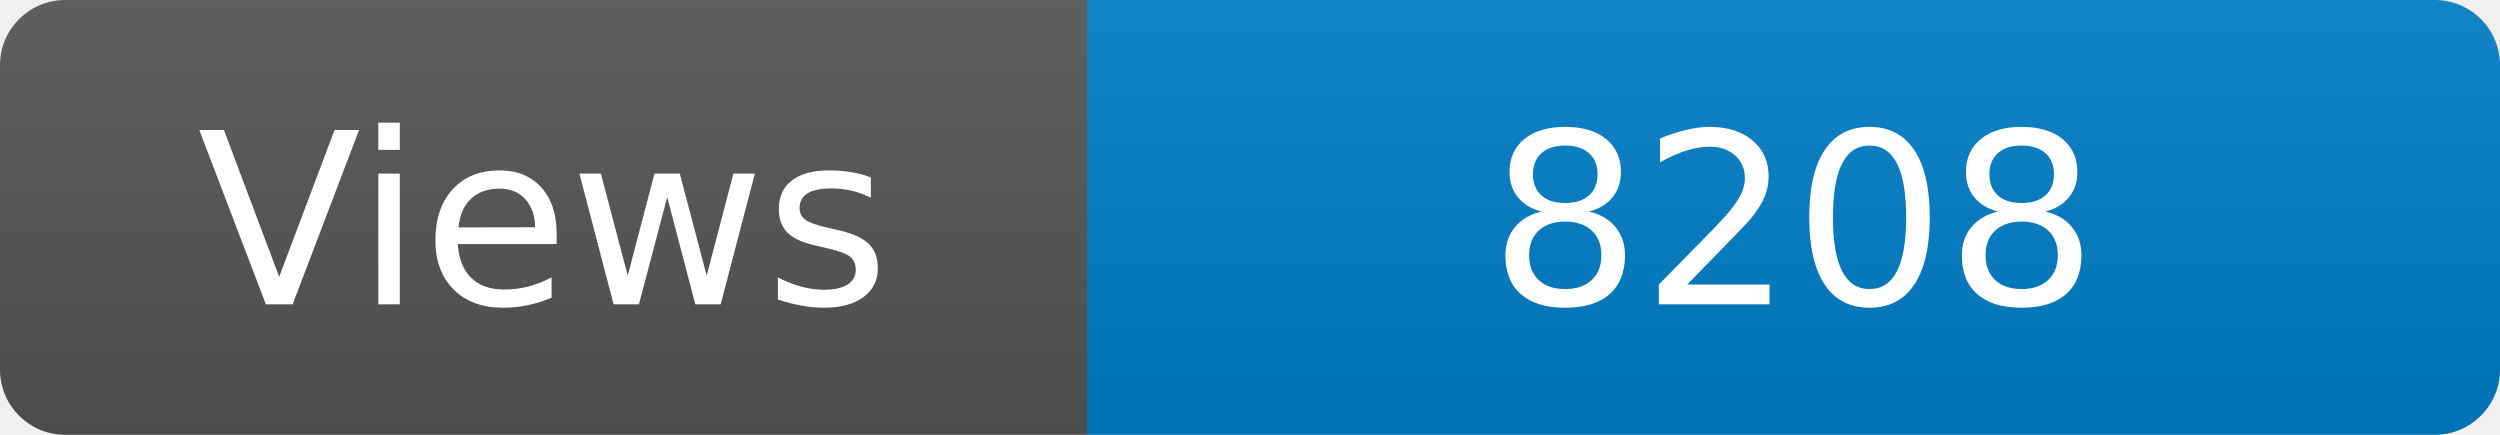
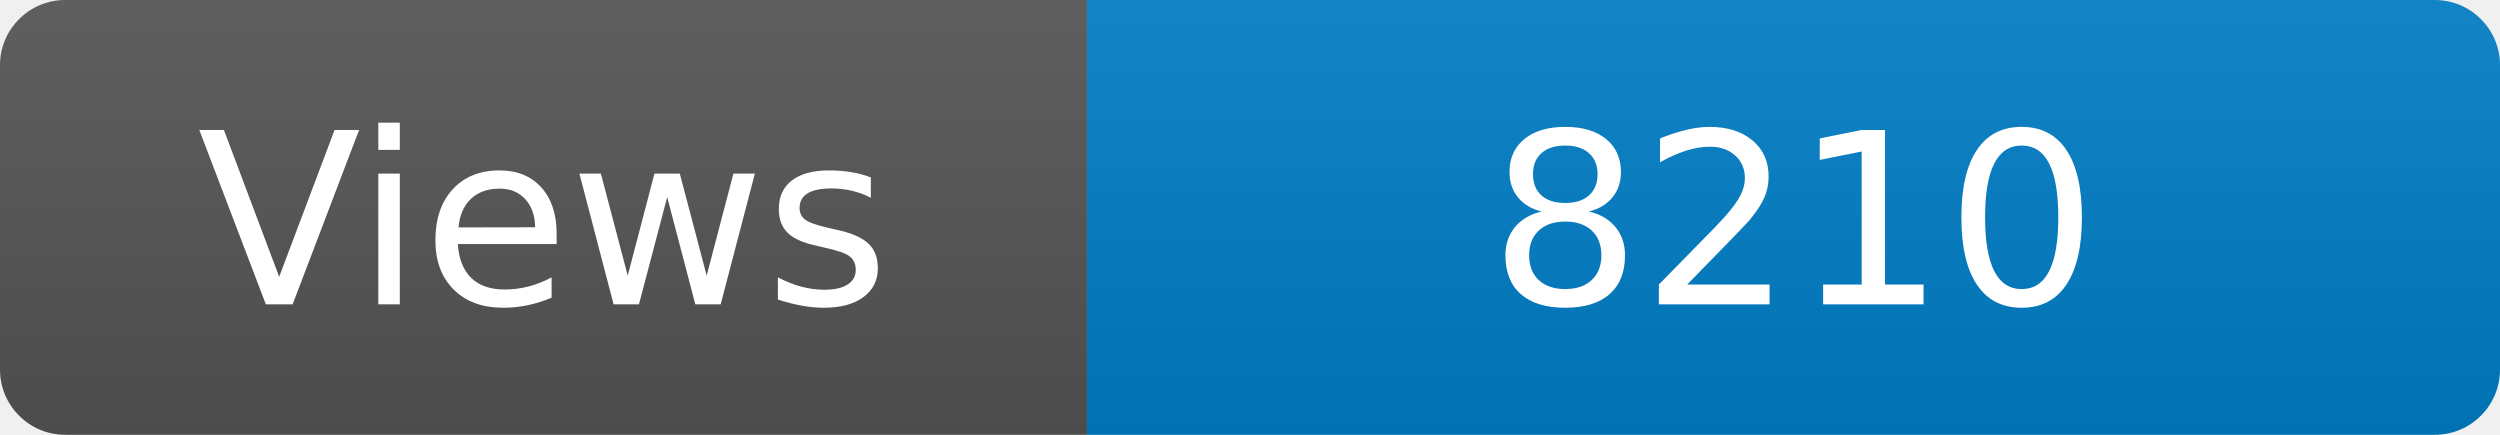
<svg xmlns="http://www.w3.org/2000/svg" width="115" height="20" role="img" aria-label="Maintained?: yes">
  <linearGradient id="s" x2="0" y2="100%">
    <stop offset="0" stop-color="#bbb" stop-opacity=".1" />
    <stop offset="1" stop-opacity=".1" />
  </linearGradient>
  <clipPath id="r">
    <rect width="115" height="20" rx="3" fill="#fff" />
  </clipPath>
  <g clip-path="url(#r)">
    <rect width="50" height="20" fill="#555" />
    <rect x="50" width="160" height="20" fill="#007ec6" />
    <rect width="115" height="20" fill="url(#s)" />
  </g>
  <g fill="#fff" text-anchor="middle" font-family="Verdana,Geneva,DejaVu Sans,sans-serif" font-size="110">
    <text x="250" y="140" transform="scale(.1)" fill="#fff">Views</text>
-     <text x="825" y="140" transform="scale(.1)" fill="#fff">8208</text>
+     <text x="825" y="140" transform="scale(.1)" fill="#fff">8210</text>
  </g>
</svg>
